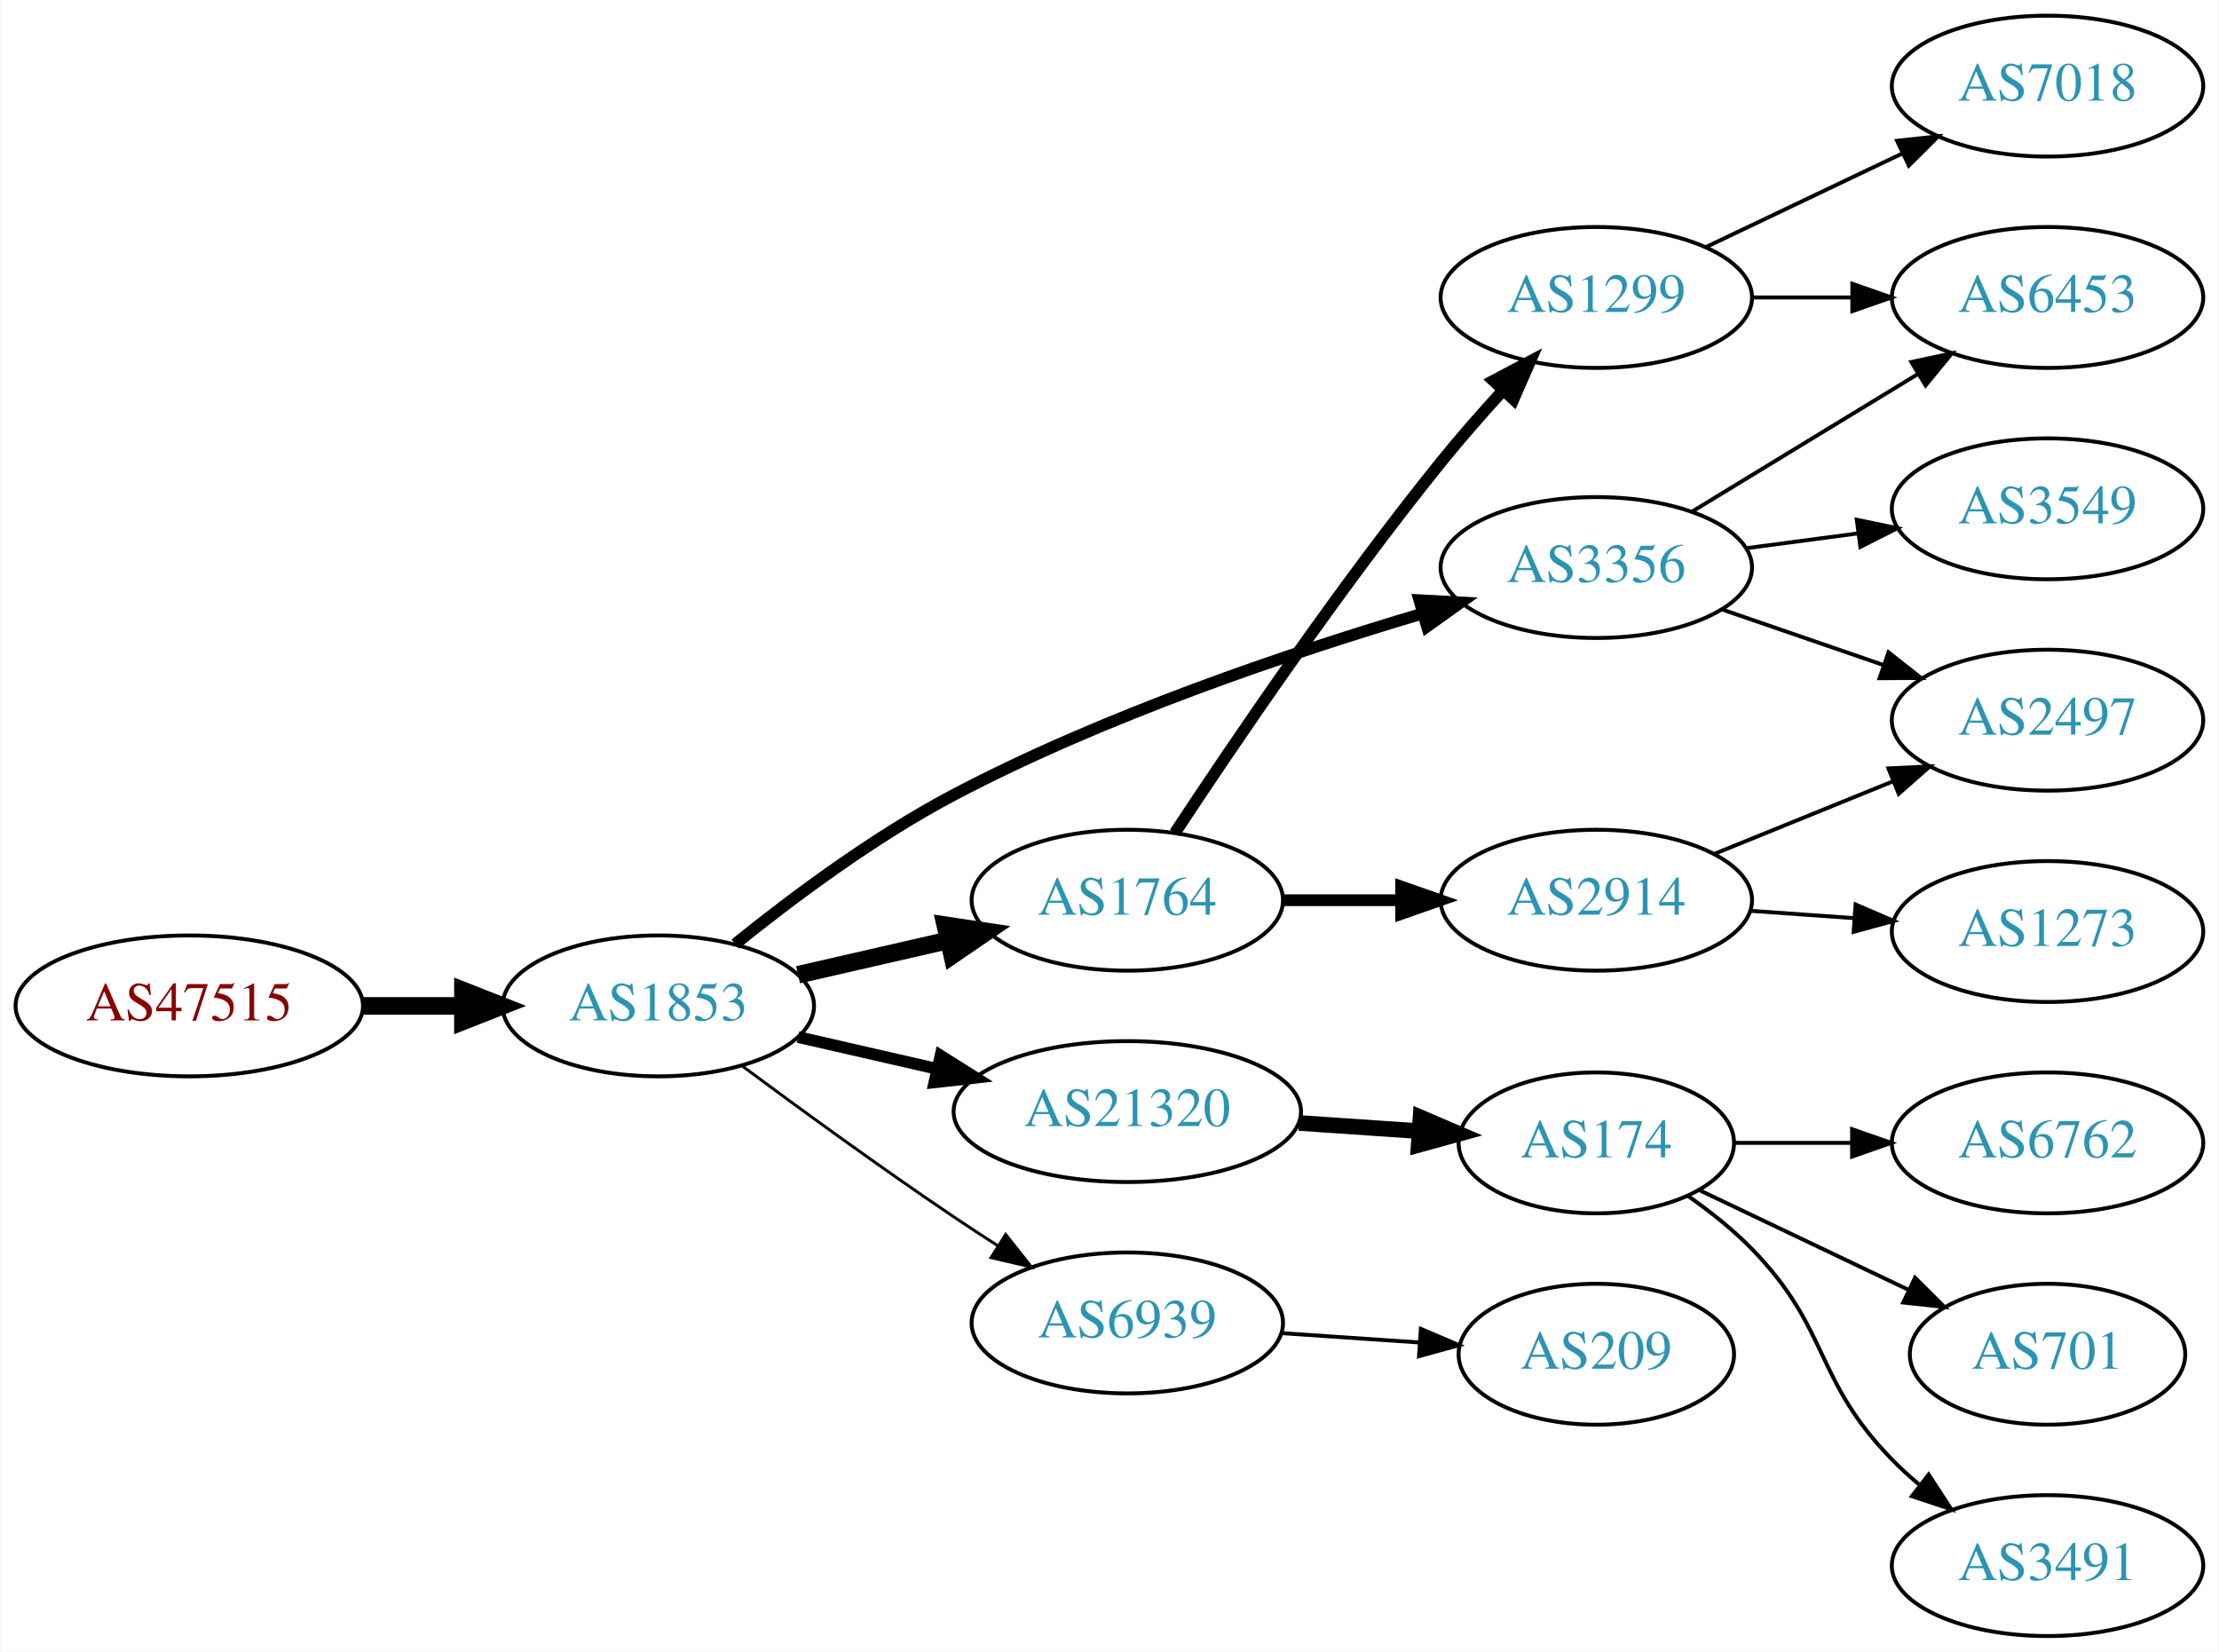
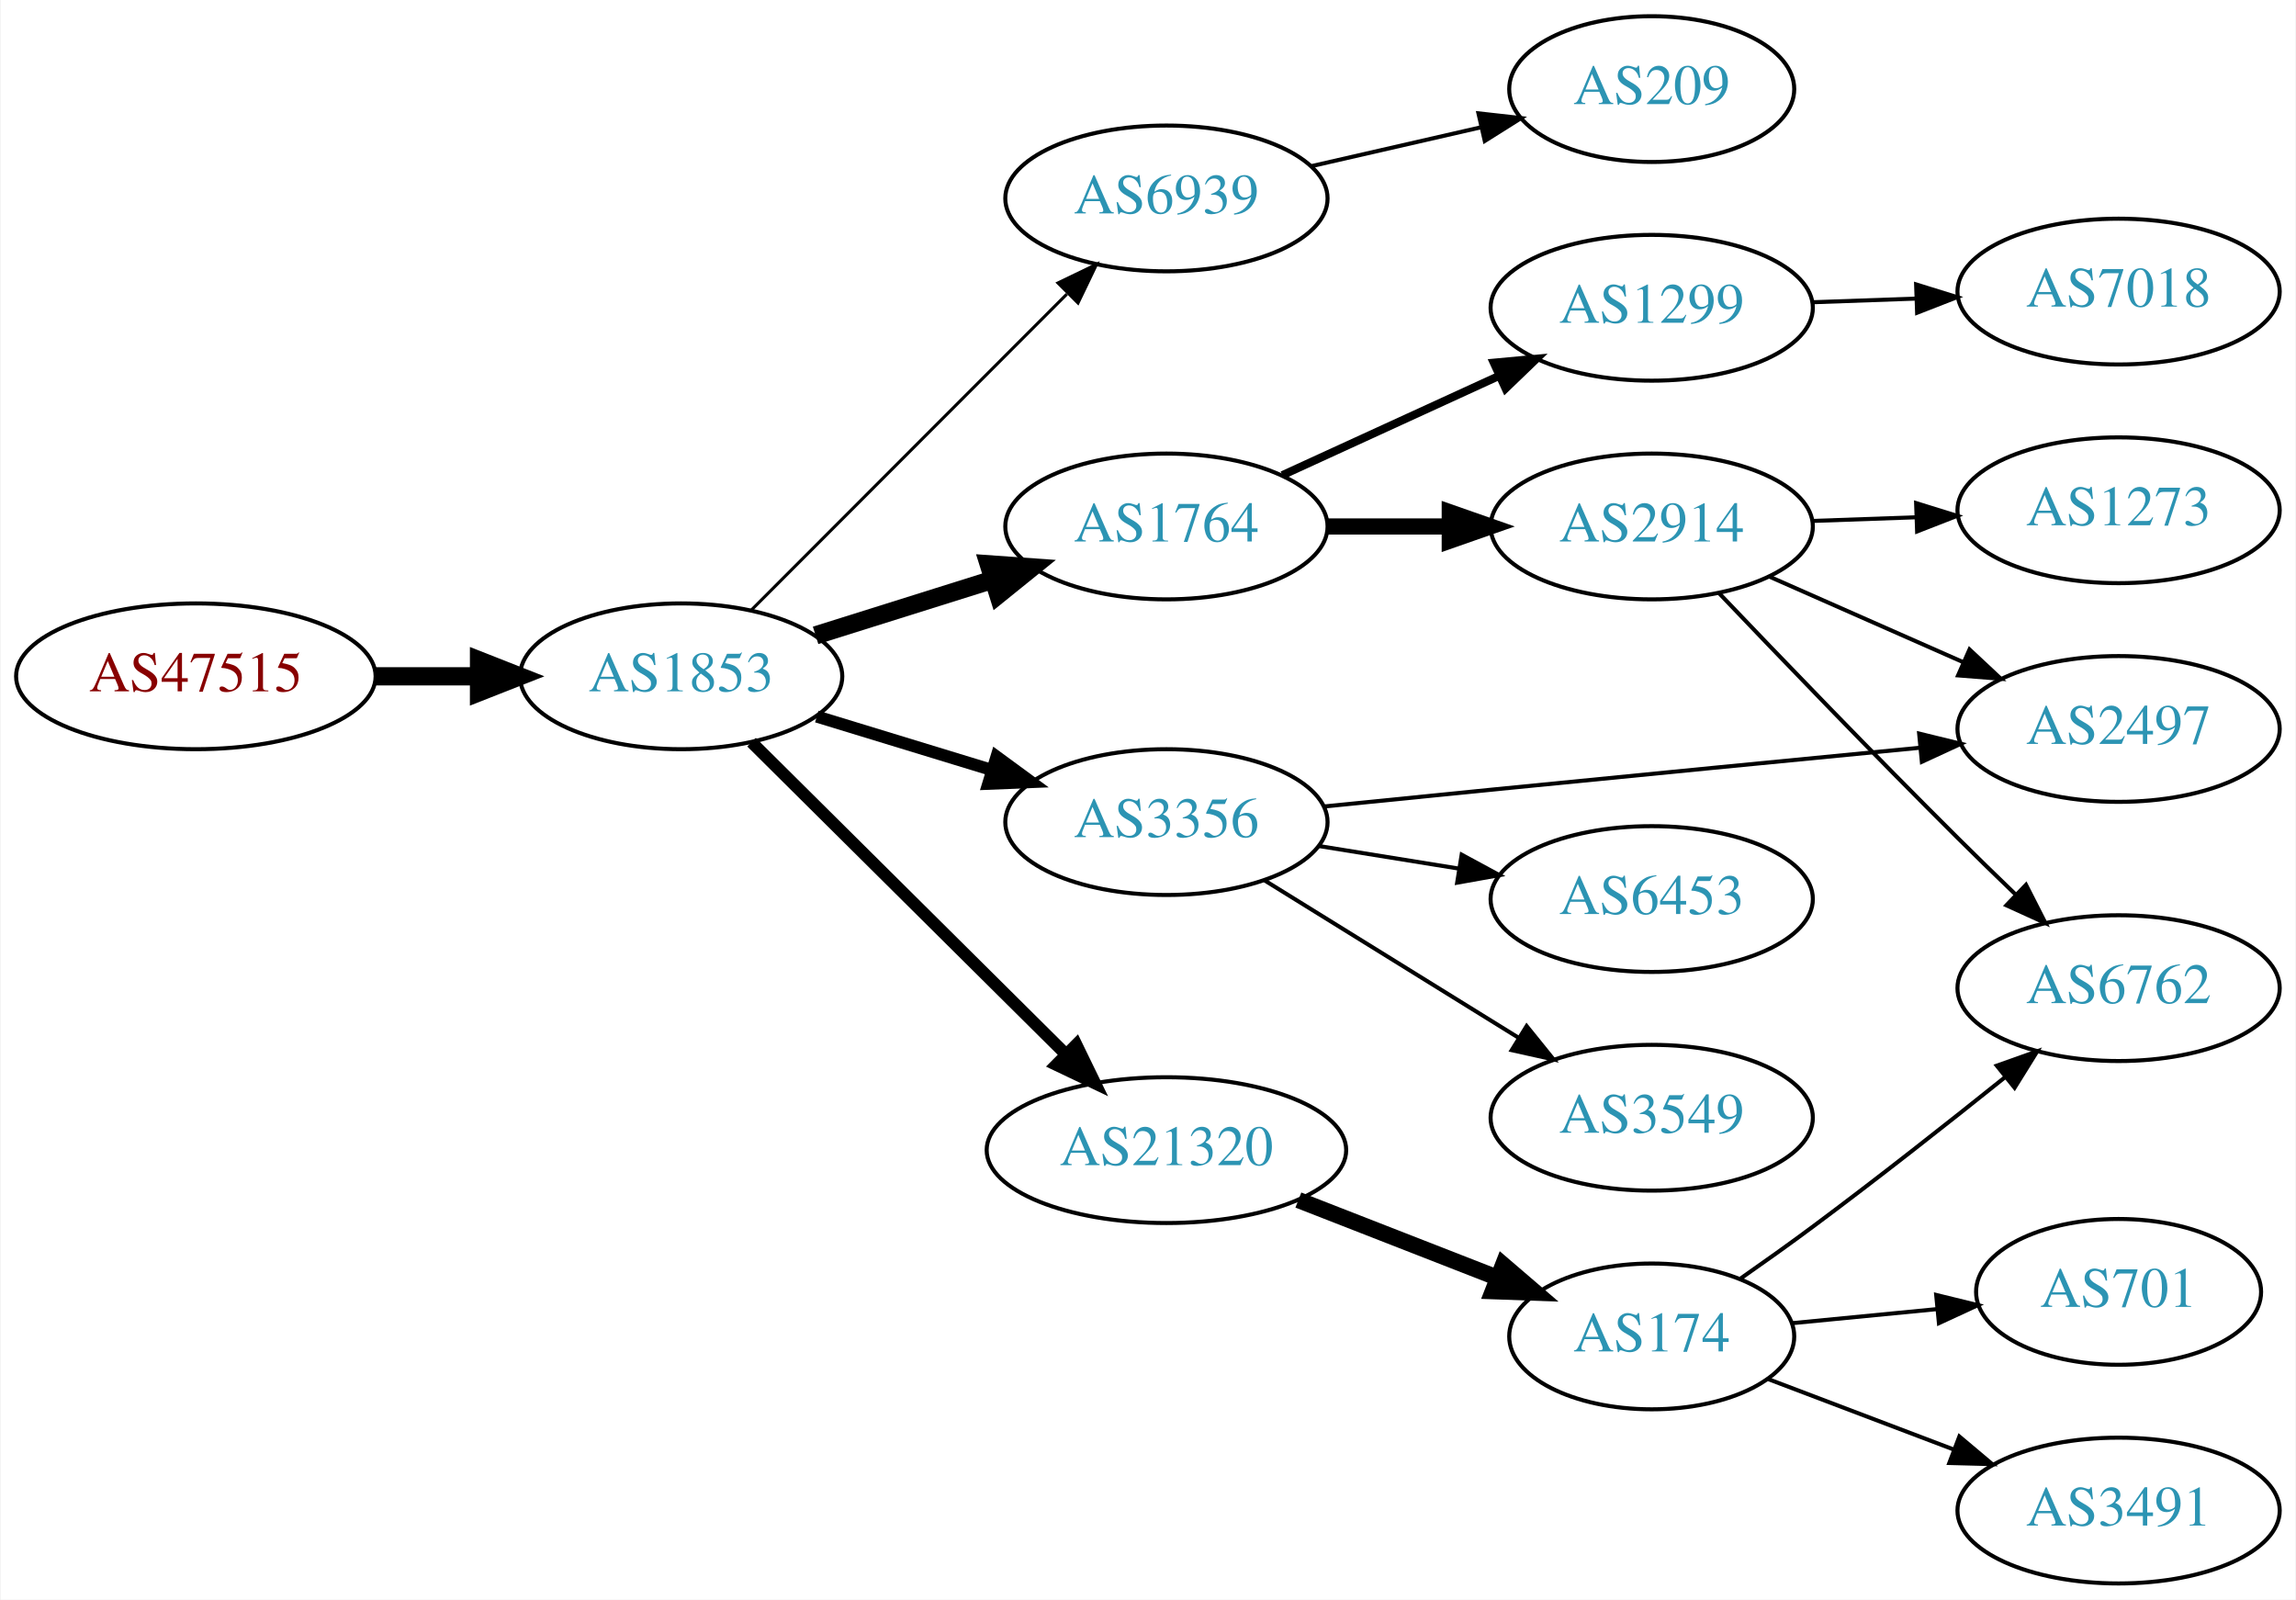
- <svg xmlns="http://www.w3.org/2000/svg" xmlns:xlink="http://www.w3.org/1999/xlink" width="567pt" height="422pt" viewBox="0.00 0.00 566.66 422.00">
-   <g id="graph0" class="graph" transform="scale(1 1) rotate(0) translate(4 418)">
-     <polygon fill="white" stroke="none" points="-4,4 -4,-418 562.663,-418 562.663,4 -4,4" />
+ <svg xmlns="http://www.w3.org/2000/svg" xmlns:xlink="http://www.w3.org/1999/xlink" width="567pt" height="395pt" viewBox="0.00 0.00 566.66 395.00">
+   <g id="graph0" class="graph" transform="scale(1 1) rotate(0) translate(4 391)">
+     <polygon fill="white" stroke="none" points="-4,4 -4,-391 562.663,-391 562.663,4 -4,4" />
    <g id="node1" class="node">
      <g id="a_node1">
        <a xlink:href="/asn/47515" xlink:title="AS47515 ~ BMI-GOVIX [AT]">
-           <ellipse fill="#ffffff" stroke="black" cx="44.196" cy="-161" rx="44.393" ry="18" />
-           <text text-anchor="middle" x="44.196" y="-157.3" font-family="Times,serif" font-size="14.00" fill="#880000">AS47515</text>
+           <ellipse fill="#ffffff" stroke="black" cx="44.196" cy="-224" rx="44.393" ry="18" />
+           <text text-anchor="middle" x="44.196" y="-220.3" font-family="Times,serif" font-size="14.00" fill="#880000">AS47515</text>
        </a>
      </g>
    </g>
    <g id="node2" class="node">
      <g id="a_node2">
        <a xlink:href="/asn/1853" xlink:title="AS1853 ~ ACOnet Backbone [AT]">
-           <ellipse fill="#ffffff" stroke="black" cx="164.039" cy="-161" rx="39.794" ry="18" />
-           <text text-anchor="middle" x="164.039" y="-157.3" font-family="Times,serif" font-size="14.00" fill="#2c94b3">AS1853</text>
+           <ellipse fill="#ffffff" stroke="black" cx="164.039" cy="-224" rx="39.794" ry="18" />
+           <text text-anchor="middle" x="164.039" y="-220.3" font-family="Times,serif" font-size="14.00" fill="#2c94b3">AS1853</text>
        </a>
      </g>
    </g>
    <g id="edge1" class="edge">
-       <path fill="none" stroke="black" stroke-width="4.5" d="M88.407,-161C96.72,-161 105.482,-161 113.965,-161" />
-       <polygon fill="black" stroke="black" stroke-width="4.5" points="114.123,-164.938 124.123,-161 114.123,-157.063 114.123,-164.938" />
+       <path fill="none" stroke="black" stroke-width="4.5" d="M88.407,-224C96.72,-224 105.482,-224 113.965,-224" />
+       <polygon fill="black" stroke="black" stroke-width="4.5" points="114.123,-227.938 124.123,-224 114.123,-220.063 114.123,-227.938" />
    </g>
    <g id="node3" class="node">
      <g id="a_node3">
-         <a xlink:href="/asn/3356" xlink:title="AS3356 ~ Level 3 Parent, LLC [US]">
-           <ellipse fill="#ffffff" stroke="black" cx="403.724" cy="-273" rx="39.794" ry="18" />
-           <text text-anchor="middle" x="403.724" y="-269.3" font-family="Times,serif" font-size="14.00" fill="#2c94b3">AS3356</text>
+         <a xlink:href="/asn/6939" xlink:title="AS6939 ~ Hurricane Electric LLC [US]">
+           <ellipse fill="#ffffff" stroke="black" cx="283.881" cy="-342" rx="39.794" ry="18" />
+           <text text-anchor="middle" x="283.881" y="-338.3" font-family="Times,serif" font-size="14.00" fill="#2c94b3">AS6939</text>
        </a>
      </g>
    </g>
    <g id="edge2" class="edge">
-       <path fill="none" stroke="black" stroke-width="3" d="M183.694,-176.809C198.228,-188.536 219.298,-204.282 239.685,-215 278.244,-235.272 325.428,-251.187 359.096,-261.177" />
-       <polygon fill="black" stroke="black" stroke-width="3" points="358.507,-264.65 369.087,-264.085 360.464,-257.929 358.507,-264.65" />
+       <path fill="none" stroke="black" stroke-width="0.75" d="M181.424,-240.407C201.652,-260.662 236.2,-295.257 259.283,-318.371" />
+       <polygon fill="black" stroke="black" stroke-width="0.75" points="257.092,-321.129 266.635,-325.732 262.045,-316.183 257.092,-321.129" />
    </g>
    <g id="node4" class="node">
      <g id="a_node4">
        <a xlink:href="/asn/1764" xlink:title="AS1764 ~ NEXTLAYER-AS [AT]">
-           <ellipse fill="#ffffff" stroke="black" cx="283.881" cy="-188" rx="39.794" ry="18" />
-           <text text-anchor="middle" x="283.881" y="-184.3" font-family="Times,serif" font-size="14.00" fill="#2c94b3">AS1764</text>
+           <ellipse fill="#ffffff" stroke="black" cx="283.881" cy="-261" rx="39.794" ry="18" />
+           <text text-anchor="middle" x="283.881" y="-257.3" font-family="Times,serif" font-size="14.00" fill="#2c94b3">AS1764</text>
        </a>
      </g>
    </g>
    <g id="edge3" class="edge">
-       <path fill="none" stroke="black" stroke-width="4.5" d="M199.758,-168.955C211.758,-171.704 225.379,-174.825 238.071,-177.733" />
-       <polygon fill="black" stroke="black" stroke-width="4.5" points="237.376,-181.613 248.003,-180.009 239.135,-173.937 237.376,-181.613" />
+       <path fill="none" stroke="black" stroke-width="4.5" d="M197.24,-234.11C210.75,-238.352 226.638,-243.341 241.036,-247.862" />
+       <polygon fill="black" stroke="black" stroke-width="4.5" points="239.999,-251.663 250.719,-250.902 242.358,-244.149 239.999,-251.663" />
    </g>
    <g id="node5" class="node">
      <g id="a_node5">
-         <a xlink:href="/asn/21320" xlink:title="AS21320 ~ GEANT Vereniging [EU]">
-           <ellipse fill="#ffffff" stroke="black" cx="283.881" cy="-134" rx="44.393" ry="18" />
-           <text text-anchor="middle" x="283.881" y="-130.3" font-family="Times,serif" font-size="14.00" fill="#2c94b3">AS21320</text>
+         <a xlink:href="/asn/3356" xlink:title="AS3356 ~ Level 3 Parent, LLC [US]">
+           <ellipse fill="#ffffff" stroke="black" cx="283.881" cy="-188" rx="39.794" ry="18" />
+           <text text-anchor="middle" x="283.881" y="-184.3" font-family="Times,serif" font-size="14.00" fill="#2c94b3">AS3356</text>
        </a>
      </g>
    </g>
    <g id="edge4" class="edge">
-       <path fill="none" stroke="black" stroke-width="3" d="M199.758,-153.045C210.896,-150.493 223.432,-147.621 235.325,-144.896" />
-       <polygon fill="black" stroke="black" stroke-width="3" points="236.153,-148.297 245.119,-142.652 234.59,-141.474 236.153,-148.297" />
+       <path fill="none" stroke="black" stroke-width="3" d="M197.552,-214.068C210.947,-209.975 226.638,-205.182 240.887,-200.829" />
+       <polygon fill="black" stroke="black" stroke-width="3" points="241.933,-204.169 250.474,-197.9 239.888,-197.474 241.933,-204.169" />
    </g>
    <g id="node6" class="node">
      <g id="a_node6">
-         <a xlink:href="/asn/6939" xlink:title="AS6939 ~ Hurricane Electric LLC [US]">
-           <ellipse fill="#ffffff" stroke="black" cx="283.881" cy="-80" rx="39.794" ry="18" />
-           <text text-anchor="middle" x="283.881" y="-76.3" font-family="Times,serif" font-size="14.00" fill="#2c94b3">AS6939</text>
+         <a xlink:href="/asn/21320" xlink:title="AS21320 ~ GEANT Vereniging [EU]">
+           <ellipse fill="#ffffff" stroke="black" cx="283.881" cy="-107" rx="44.393" ry="18" />
+           <text text-anchor="middle" x="283.881" y="-103.3" font-family="Times,serif" font-size="14.00" fill="#2c94b3">AS21320</text>
        </a>
      </g>
    </g>
    <g id="edge5" class="edge">
-       <path fill="none" stroke="black" stroke-width="0.75" d="M185.369,-145.723C200.231,-134.696 220.976,-119.593 239.685,-107 243.234,-104.611 246.984,-102.161 250.733,-99.758" />
-       <polygon fill="black" stroke="black" stroke-width="0.75" points="252.801,-102.591 259.381,-94.288 249.059,-96.675 252.801,-102.591" />
+       <path fill="none" stroke="black" stroke-width="3" d="M181.424,-207.732C201.538,-187.762 235.812,-153.732 258.893,-130.816" />
+       <polygon fill="black" stroke="black" stroke-width="3" points="261.625,-133.037 266.255,-123.507 256.693,-128.069 261.625,-133.037" />
    </g>
    <g id="node7" class="node">
      <g id="a_node7">
-         <a xlink:href="/asn/6453" xlink:title="AS6453 ~ TATA COMMUNICATIONS (AMERICA) INC [US]">
-           <ellipse fill="#ffffff" stroke="black" cx="519.017" cy="-342" rx="39.794" ry="18" />
-           <text text-anchor="middle" x="519.017" y="-338.3" font-family="Times,serif" font-size="14.00" fill="#2c94b3">AS6453</text>
+         <a xlink:href="/asn/209" xlink:title="AS209 ~ CenturyLink Communications, LLC [US]">
+           <ellipse fill="#ffffff" stroke="black" cx="403.724" cy="-369" rx="35.194" ry="18" />
+           <text text-anchor="middle" x="403.724" y="-365.3" font-family="Times,serif" font-size="14.00" fill="#2c94b3">AS209</text>
        </a>
      </g>
    </g>
    <g id="edge6" class="edge">
-       <path fill="none" stroke="black" d="M428.198,-287.297C444.908,-297.474 467.563,-311.272 485.94,-322.464" />
-       <polygon fill="black" stroke="black" points="484.211,-325.509 494.572,-327.721 487.852,-319.531 484.211,-325.509" />
+       <path fill="none" stroke="black" d="M319.6,-349.955C332.693,-352.955 347.715,-356.396 361.356,-359.522" />
+       <polygon fill="black" stroke="black" points="360.934,-363.016 371.463,-361.838 362.497,-356.193 360.934,-363.016" />
    </g>
    <g id="node8" class="node">
      <g id="a_node8">
-         <a xlink:href="/asn/3549" xlink:title="AS3549 ~ Level 3 Parent, LLC [US]">
-           <ellipse fill="#ffffff" stroke="black" cx="519.017" cy="-288" rx="39.794" ry="18" />
-           <text text-anchor="middle" x="519.017" y="-284.3" font-family="Times,serif" font-size="14.00" fill="#2c94b3">AS3549</text>
+         <a xlink:href="/asn/1299" xlink:title="AS1299 ~ Telia Carrier [EU]">
+           <ellipse fill="#ffffff" stroke="black" cx="403.724" cy="-315" rx="39.794" ry="18" />
+           <text text-anchor="middle" x="403.724" y="-311.3" font-family="Times,serif" font-size="14.00" fill="#2c94b3">AS1299</text>
        </a>
      </g>
    </g>
    <g id="edge7" class="edge">
-       <path fill="none" stroke="black" d="M442.134,-277.953C451.222,-279.156 461.059,-280.459 470.544,-281.715" />
-       <polygon fill="black" stroke="black" points="470.273,-285.209 480.646,-283.052 471.192,-278.27 470.273,-285.209" />
+       <path fill="none" stroke="black" stroke-width="2" d="M312.51,-273.661C328.467,-280.973 348.738,-290.261 366.02,-298.181" />
+       <polygon fill="black" stroke="black" stroke-width="2" points="364.719,-301.435 375.268,-302.419 367.635,-295.071 364.719,-301.435" />
    </g>
    <g id="node9" class="node">
      <g id="a_node9">
-         <a xlink:href="/asn/2497" xlink:title="AS2497 ~ Internet Initiative Japan Inc. [JP]">
-           <ellipse fill="#ffffff" stroke="black" cx="519.017" cy="-234" rx="39.794" ry="18" />
-           <text text-anchor="middle" x="519.017" y="-230.3" font-family="Times,serif" font-size="14.00" fill="#2c94b3">AS2497</text>
+         <a xlink:href="/asn/2914" xlink:title="AS2914 ~ NTT America, Inc. [US]">
+           <ellipse fill="#ffffff" stroke="black" cx="403.724" cy="-261" rx="39.794" ry="18" />
+           <text text-anchor="middle" x="403.724" y="-257.3" font-family="Times,serif" font-size="14.00" fill="#2c94b3">AS2914</text>
        </a>
      </g>
    </g>
    <g id="edge8" class="edge">
-       <path fill="none" stroke="black" d="M435.682,-262.343C448.44,-257.951 463.403,-252.8 477.05,-248.103" />
-       <polygon fill="black" stroke="black" points="478.387,-251.344 486.703,-244.78 476.108,-244.725 478.387,-251.344" />
+       <path fill="none" stroke="black" stroke-width="4" d="M323.794,-261C333.347,-261 343.697,-261 353.659,-261" />
+       <polygon fill="black" stroke="black" stroke-width="4" points="353.852,-264.5 363.852,-261 353.852,-257.5 353.852,-264.5" />
    </g>
    <g id="node10" class="node">
      <g id="a_node10">
-         <a xlink:href="/asn/1299" xlink:title="AS1299 ~ Telia Carrier [EU]">
-           <ellipse fill="#ffffff" stroke="black" cx="403.724" cy="-342" rx="39.794" ry="18" />
-           <text text-anchor="middle" x="403.724" y="-338.3" font-family="Times,serif" font-size="14.00" fill="#2c94b3">AS1299</text>
+         <a xlink:href="/asn/2497" xlink:title="AS2497 ~ Internet Initiative Japan Inc. [JP]">
+           <ellipse fill="#ffffff" stroke="black" cx="519.017" cy="-211" rx="39.794" ry="18" />
+           <text text-anchor="middle" x="519.017" y="-207.3" font-family="Times,serif" font-size="14.00" fill="#2c94b3">AS2497</text>
        </a>
      </g>
    </g>
    <g id="edge9" class="edge">
-       <path fill="none" stroke="black" stroke-width="3" d="M296.036,-205.192C310.806,-227.612 338.033,-267.771 364.077,-300 368.958,-306.04 374.473,-312.319 379.776,-318.123" />
-       <polygon fill="black" stroke="black" stroke-width="3" points="377.425,-320.735 386.796,-325.678 382.553,-315.97 377.425,-320.735" />
+       <path fill="none" stroke="black" d="M322.745,-191.852C335.836,-193.177 350.601,-194.663 364.077,-196 399.453,-199.51 439.41,-203.402 469.749,-206.341" />
+       <polygon fill="black" stroke="black" points="469.765,-209.859 480.056,-207.339 470.439,-202.891 469.765,-209.859" />
    </g>
    <g id="node11" class="node">
      <g id="a_node11">
-         <a xlink:href="/asn/2914" xlink:title="AS2914 ~ NTT America, Inc. [US]">
-           <ellipse fill="#ffffff" stroke="black" cx="403.724" cy="-188" rx="39.794" ry="18" />
-           <text text-anchor="middle" x="403.724" y="-184.3" font-family="Times,serif" font-size="14.00" fill="#2c94b3">AS2914</text>
+         <a xlink:href="/asn/6453" xlink:title="AS6453 ~ TATA COMMUNICATIONS (AMERICA) INC [US]">
+           <ellipse fill="#ffffff" stroke="black" cx="403.724" cy="-169" rx="39.794" ry="18" />
+           <text text-anchor="middle" x="403.724" y="-165.3" font-family="Times,serif" font-size="14.00" fill="#2c94b3">AS6453</text>
        </a>
      </g>
    </g>
    <g id="edge10" class="edge">
-       <path fill="none" stroke="black" stroke-width="3" d="M323.794,-188C333.347,-188 343.697,-188 353.659,-188" />
-       <polygon fill="black" stroke="black" stroke-width="3" points="353.852,-191.5 363.852,-188 353.852,-184.5 353.852,-191.5" />
+       <path fill="none" stroke="black" d="M321.521,-182.092C332.495,-180.323 344.678,-178.359 356.199,-176.501" />
+       <polygon fill="black" stroke="black" points="356.791,-179.951 366.106,-174.904 355.677,-173.04 356.791,-179.951" />
    </g>
    <g id="node12" class="node">
      <g id="a_node12">
+         <a xlink:href="/asn/3549" xlink:title="AS3549 ~ Level 3 Parent, LLC [US]">
+           <ellipse fill="#ffffff" stroke="black" cx="403.724" cy="-115" rx="39.794" ry="18" />
+           <text text-anchor="middle" x="403.724" y="-111.3" font-family="Times,serif" font-size="14.00" fill="#2c94b3">AS3549</text>
+         </a>
+       </g>
+     </g>
+     <g id="edge11" class="edge">
+       <path fill="none" stroke="black" d="M308.163,-173.578C326.079,-162.479 351.036,-147.019 370.812,-134.768" />
+       <polygon fill="black" stroke="black" points="372.832,-137.634 379.49,-129.392 369.146,-131.683 372.832,-137.634" />
+     </g>
+     <g id="node13" class="node">
+       <g id="a_node13">
        <a xlink:href="/asn/174" xlink:title="AS174 ~ Cogent Communications [US]">
-           <ellipse fill="#ffffff" stroke="black" cx="403.724" cy="-126" rx="35.194" ry="18" />
-           <text text-anchor="middle" x="403.724" y="-122.3" font-family="Times,serif" font-size="14.00" fill="#2c94b3">AS174</text>
-         </a>
-       </g>
-     </g>
-     <g id="edge11" class="edge">
-       <path fill="none" stroke="black" stroke-width="4" d="M327.758,-131.089C337.722,-130.413 348.349,-129.691 358.375,-129.011" />
-       <polygon fill="black" stroke="black" stroke-width="4" points="358.812,-132.489 368.552,-128.32 358.338,-125.505 358.812,-132.489" />
-     </g>
-     <g id="node17" class="node">
-       <g id="a_node17">
-         <a xlink:href="/asn/209" xlink:title="AS209 ~ CenturyLink Communications, LLC [US]">
-           <ellipse fill="#ffffff" stroke="black" cx="403.724" cy="-72" rx="35.194" ry="18" />
-           <text text-anchor="middle" x="403.724" y="-68.3" font-family="Times,serif" font-size="14.00" fill="#2c94b3">AS209</text>
-         </a>
-       </g>
-     </g>
-     <g id="edge17" class="edge">
-       <path fill="none" stroke="black" d="M323.141,-77.403C334.473,-76.633 346.972,-75.785 358.64,-74.993" />
-       <polygon fill="black" stroke="black" points="358.89,-78.484 368.63,-74.314 358.416,-71.5 358.89,-78.484" />
-     </g>
-     <g id="edge19" class="edge">
-       <path fill="none" stroke="black" d="M443.396,-342C451.599,-342 460.363,-342 468.895,-342" />
-       <polygon fill="black" stroke="black" points="469.134,-345.5 479.134,-342 469.134,-338.5 469.134,-345.5" />
+           <ellipse fill="#ffffff" stroke="black" cx="403.724" cy="-61" rx="35.194" ry="18" />
+           <text text-anchor="middle" x="403.724" y="-57.3" font-family="Times,serif" font-size="14.00" fill="#2c94b3">AS174</text>
+         </a>
+       </g>
+     </g>
+     <g id="edge12" class="edge">
+       <path fill="none" stroke="black" stroke-width="4" d="M316.461,-94.673C331.592,-88.766 349.814,-81.653 365.604,-75.49" />
+       <polygon fill="black" stroke="black" stroke-width="4" points="367.029,-78.691 375.072,-71.794 364.483,-72.17 367.029,-78.691" />
    </g>
    <g id="node18" class="node">
      <g id="a_node18">
        <a xlink:href="/asn/7018" xlink:title="AS7018 ~ AT&amp;T Services, Inc. [US]">
-           <ellipse fill="#ffffff" stroke="black" cx="519.017" cy="-396" rx="39.794" ry="18" />
-           <text text-anchor="middle" x="519.017" y="-392.3" font-family="Times,serif" font-size="14.00" fill="#2c94b3">AS7018</text>
+           <ellipse fill="#ffffff" stroke="black" cx="519.017" cy="-319" rx="39.794" ry="18" />
+           <text text-anchor="middle" x="519.017" y="-315.3" font-family="Times,serif" font-size="14.00" fill="#2c94b3">AS7018</text>
+         </a>
+       </g>
+     </g>
+     <g id="edge19" class="edge">
+       <path fill="none" stroke="black" d="M443.396,-316.365C451.599,-316.655 460.363,-316.964 468.895,-317.266" />
+       <polygon fill="black" stroke="black" points="469.017,-320.772 479.134,-317.627 469.264,-313.776 469.017,-320.772" />
+     </g>
+     <g id="edge17" class="edge">
+       <path fill="none" stroke="black" d="M432.729,-248.64C447.163,-242.27 464.964,-234.414 480.563,-227.53" />
+       <polygon fill="black" stroke="black" points="482.206,-230.63 489.941,-223.391 479.379,-224.226 482.206,-230.63" />
+     </g>
+     <g id="node15" class="node">
+       <g id="a_node15">
+         <a xlink:href="/asn/6762" xlink:title="AS6762 ~ TELECOM ITALIA SPARKLE S.p.A. [IT]">
+           <ellipse fill="#ffffff" stroke="black" cx="519.017" cy="-147" rx="39.794" ry="18" />
+           <text text-anchor="middle" x="519.017" y="-143.3" font-family="Times,serif" font-size="14.00" fill="#2c94b3">AS6762</text>
+         </a>
+       </g>
+     </g>
+     <g id="edge16" class="edge">
+       <path fill="none" stroke="black" d="M420.278,-244.605C435.258,-228.897 458.636,-204.605 479.37,-184 483.953,-179.445 488.899,-174.634 493.672,-170.042" />
+       <polygon fill="black" stroke="black" points="496.149,-172.517 500.954,-163.074 491.309,-167.459 496.149,-172.517" />
+     </g>
+     <g id="node17" class="node">
+       <g id="a_node17">
+         <a xlink:href="/asn/1273" xlink:title="AS1273 ~ Vodafone Group PLC [EU]">
+           <ellipse fill="#ffffff" stroke="black" cx="519.017" cy="-265" rx="39.794" ry="18" />
+           <text text-anchor="middle" x="519.017" y="-261.3" font-family="Times,serif" font-size="14.00" fill="#2c94b3">AS1273</text>
        </a>
      </g>
    </g>
    <g id="edge18" class="edge">
-       <path fill="none" stroke="black" d="M431.86,-354.934C446.854,-362.081 465.675,-371.052 481.898,-378.785" />
-       <polygon fill="black" stroke="black" points="480.569,-382.028 491.102,-383.171 483.581,-375.709 480.569,-382.028" />
-     </g>
-     <g id="edge16" class="edge">
-       <path fill="none" stroke="black" d="M433.9,-199.846C447.775,-205.48 464.552,-212.292 479.461,-218.346" />
-       <polygon fill="black" stroke="black" points="478.358,-221.675 488.94,-222.194 480.991,-215.189 478.358,-221.675" />
-     </g>
-     <g id="node16" class="node">
-       <g id="a_node16">
-         <a xlink:href="/asn/1273" xlink:title="AS1273 ~ Vodafone Group PLC [EU]">
-           <ellipse fill="#ffffff" stroke="black" cx="519.017" cy="-180" rx="39.794" ry="18" />
-           <text text-anchor="middle" x="519.017" y="-176.3" font-family="Times,serif" font-size="14.00" fill="#2c94b3">AS1273</text>
-         </a>
-       </g>
-     </g>
-     <g id="edge15" class="edge">
-       <path fill="none" stroke="black" d="M443.08,-185.292C451.569,-184.692 460.673,-184.049 469.507,-183.425" />
-       <polygon fill="black" stroke="black" points="469.972,-186.901 479.7,-182.706 469.479,-179.919 469.972,-186.901" />
-     </g>
-     <g id="node13" class="node">
-       <g id="a_node13">
-         <a xlink:href="/asn/6762" xlink:title="AS6762 ~ TELECOM ITALIA SPARKLE S.p.A. [IT]">
-           <ellipse fill="#ffffff" stroke="black" cx="519.017" cy="-126" rx="39.794" ry="18" />
-           <text text-anchor="middle" x="519.017" y="-122.3" font-family="Times,serif" font-size="14.00" fill="#2c94b3">AS6762</text>
-         </a>
-       </g>
-     </g>
-     <g id="edge12" class="edge">
-       <path fill="none" stroke="black" d="M439.023,-126C448.4,-126 458.75,-126 468.785,-126" />
-       <polygon fill="black" stroke="black" points="469.074,-129.5 479.074,-126 469.074,-122.5 469.074,-129.5" />
+       <path fill="none" stroke="black" d="M443.396,-262.365C451.599,-262.655 460.363,-262.964 468.895,-263.266" />
+       <polygon fill="black" stroke="black" points="469.017,-266.772 479.134,-263.627 469.264,-259.776 469.017,-266.772" />
    </g>
    <g id="node14" class="node">
      <g id="a_node14">
        <a xlink:href="/asn/701" xlink:title="AS701 ~ UUNET [US]">
          <ellipse fill="#ffffff" stroke="black" cx="519.017" cy="-72" rx="35.194" ry="18" />
          <text text-anchor="middle" x="519.017" y="-68.3" font-family="Times,serif" font-size="14.00" fill="#2c94b3">AS701</text>
        </a>
      </g>
    </g>
    <g id="edge13" class="edge">
-       <path fill="none" stroke="black" d="M430.149,-113.881C445.892,-106.378 466.314,-96.644 483.507,-88.449" />
-       <polygon fill="black" stroke="black" points="485.155,-91.54 492.676,-84.078 482.143,-85.221 485.155,-91.54" />
-     </g>
-     <g id="node15" class="node">
-       <g id="a_node15">
+       <path fill="none" stroke="black" d="M438.409,-64.271C449.608,-65.358 462.249,-66.585 474.105,-67.737" />
+       <polygon fill="black" stroke="black" points="473.975,-71.24 484.266,-68.723 474.651,-64.273 473.975,-71.24" />
+     </g>
+     <g id="edge14" class="edge">
+       <path fill="none" stroke="black" d="M425.744,-75.35C431.507,-79.375 437.722,-83.8 443.37,-88 459.438,-99.947 477.025,-113.807 491.09,-125.091" />
+       <polygon fill="black" stroke="black" points="488.943,-127.856 498.926,-131.403 493.334,-122.404 488.943,-127.856" />
+     </g>
+     <g id="node16" class="node">
+       <g id="a_node16">
        <a xlink:href="/asn/3491" xlink:title="AS3491 ~ PCCW Global, Inc. [US]">
          <ellipse fill="#ffffff" stroke="black" cx="519.017" cy="-18" rx="39.794" ry="18" />
          <text text-anchor="middle" x="519.017" y="-14.3" font-family="Times,serif" font-size="14.00" fill="#2c94b3">AS3491</text>
        </a>
      </g>
    </g>
-     <g id="edge14" class="edge">
-       <path fill="none" stroke="black" d="M427.107,-112.468C432.748,-108.51 438.562,-103.914 443.37,-99 463.543,-78.383 459.198,-65.617 479.37,-45 481.463,-42.861 483.746,-40.782 486.123,-38.79" />
-       <polygon fill="black" stroke="black" points="488.641,-41.268 494.423,-32.389 484.367,-35.725 488.641,-41.268" />
+     <g id="edge15" class="edge">
+       <path fill="none" stroke="black" d="M432.438,-50.481C446.195,-45.26 463.064,-38.857 478.177,-33.121" />
+       <polygon fill="black" stroke="black" points="479.698,-36.288 487.805,-29.467 477.214,-29.743 479.698,-36.288" />
    </g>
  </g>
</svg>
